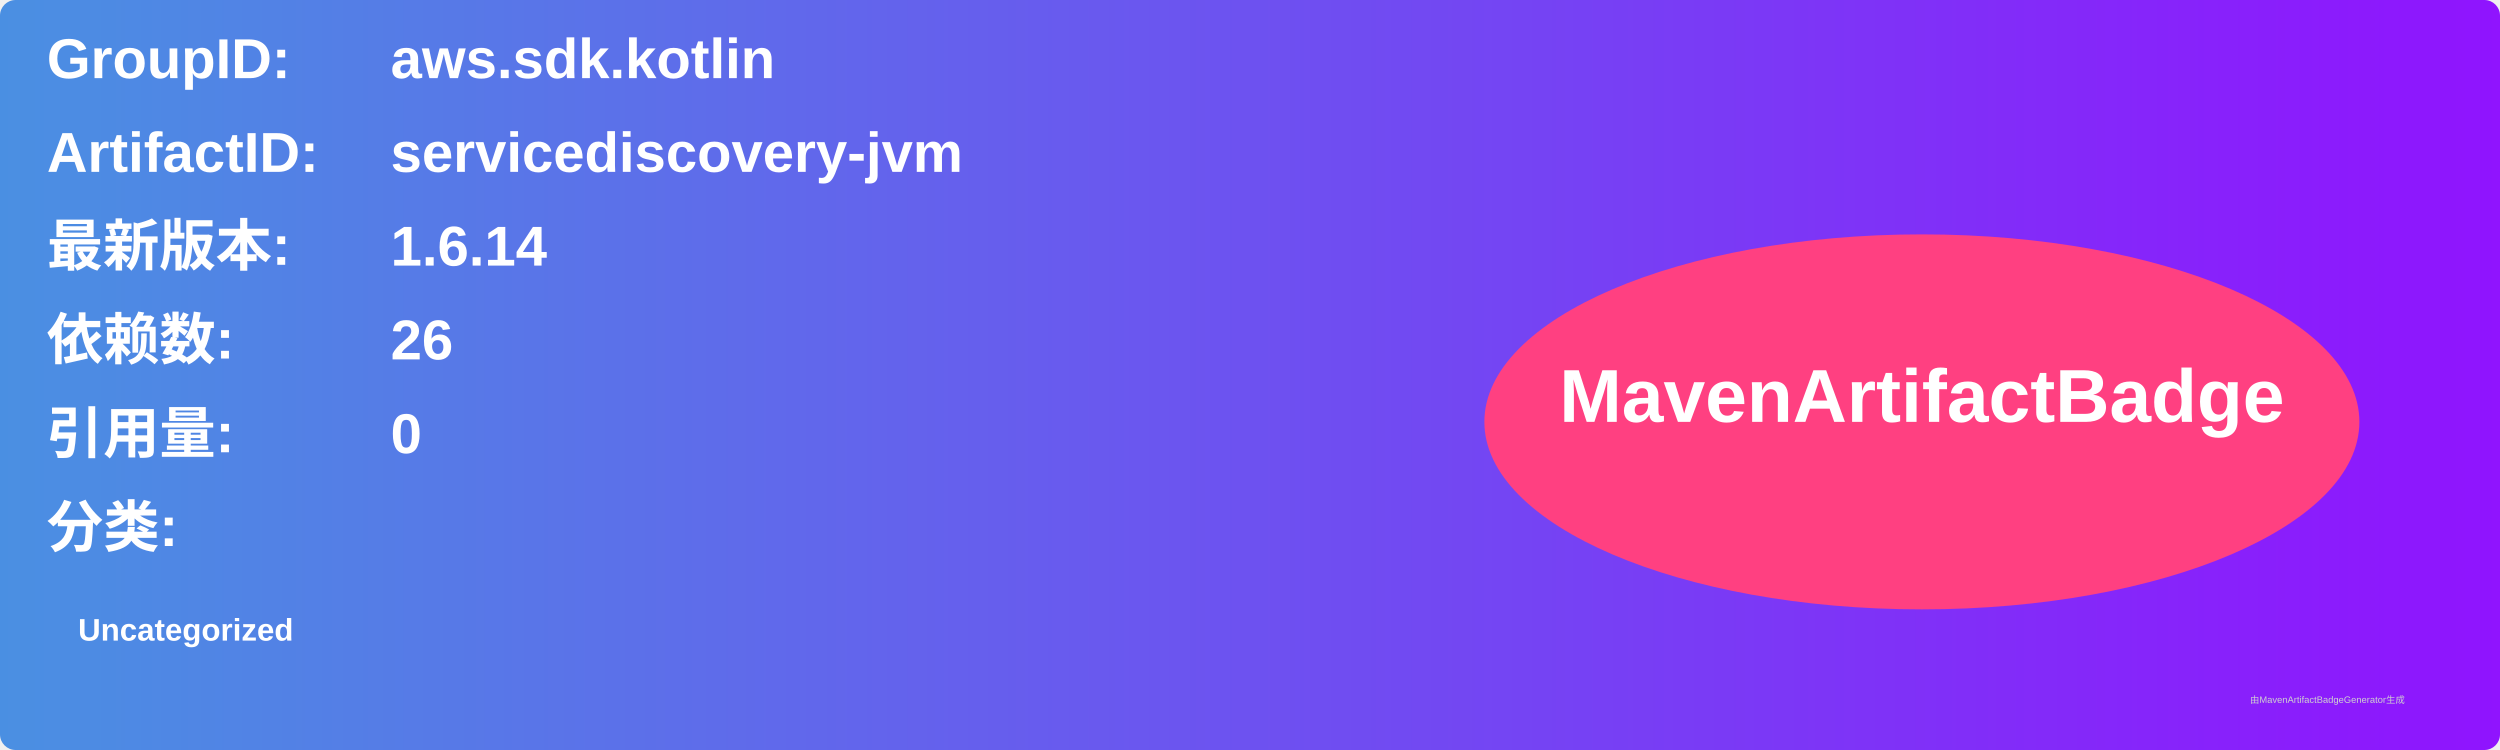
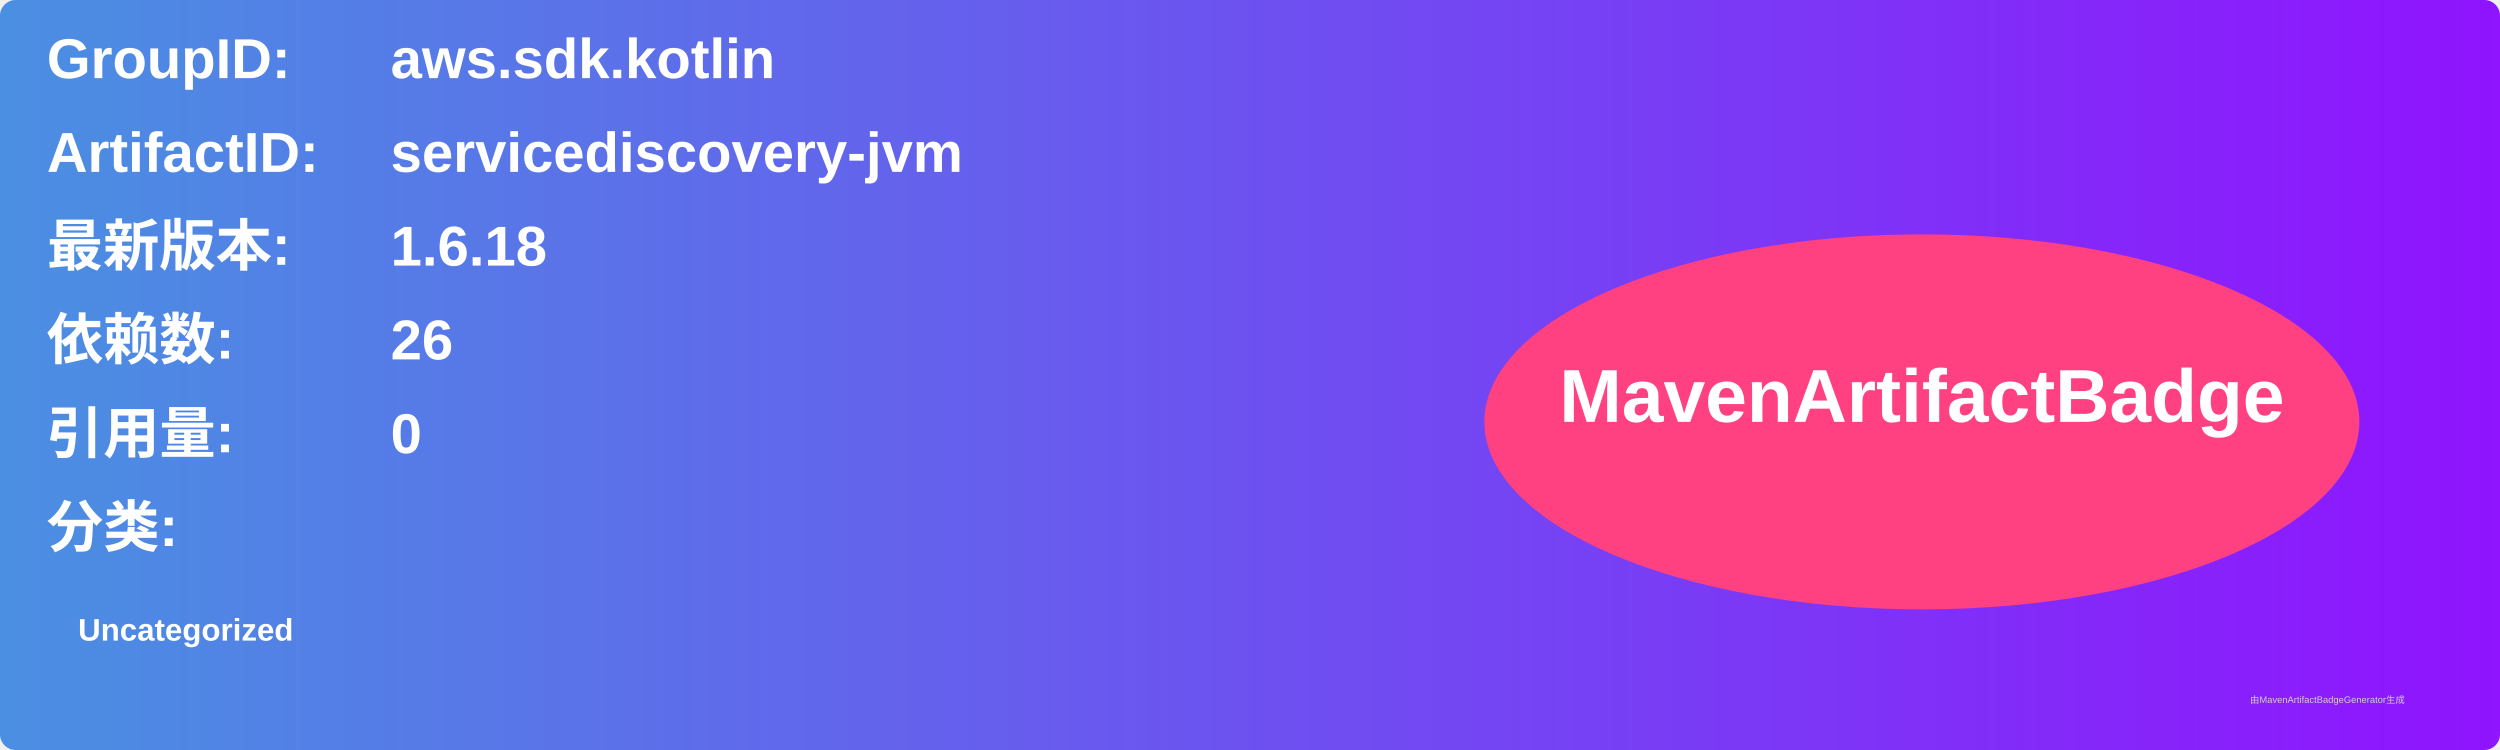
<svg xmlns="http://www.w3.org/2000/svg" width="800" height="240" viewBox="0 0 800 240">
  <linearGradient id="grad" x1="0%" y1="0%" x2="100%" y2="0%">
    <stop offset="0%" stop-color="#4a90e2" />
    <stop offset="100%" stop-color="#9013fe" />
  </linearGradient>
  <rect width="100%" height="100%" rx="5" ry="5" fill="url(#grad)" />
  <g transform="translate(15, 15)">
    <text x="0" y="10" font-family="Arial" font-size="18" fill="white" font-weight="bold" width="260">GroupID:</text>
    <text x="110" y="10" font-family="Arial" font-size="18" fill="white" font-weight="bold" width="460">aws.sdk.kotlin</text>
    <text x="0" y="40" font-family="Arial" font-size="18" fill="white" font-weight="bold" width="260">ArtifactID:</text>
    <text x="110" y="40" font-family="Arial" font-size="18" fill="white" font-weight="bold" width="460">servicediscovery-jvm</text>
    <text x="0" y="70" font-family="Arial" font-size="18" fill="white" font-weight="bold">最新版本:</text>
    <text x="110" y="70" font-family="Arial" font-size="18" fill="white" font-weight="bold">
-       <tspan font-weight="bold">1.6.14</tspan>
+       <tspan font-weight="bold">1.6.18</tspan>
    </text>
    <text x="0" y="100" font-family="Arial" font-size="18" fill="white" font-weight="bold">依赖数: </text>
    <text x="110" y="100" font-family="Arial" font-size="18" fill="white">
      <tspan font-weight="bold">26</tspan>
    </text>
    <text x="0" y="130" font-family="Arial" font-size="18" fill="white" font-weight="bold">引用量: </text>
    <text x="110" y="130" font-family="Arial" font-size="18" fill="white">
      <tspan font-weight="bold">0</tspan>
    </text>
    <text x="0" y="160" font-family="Arial" font-size="18" fill="white" font-weight="bold">分类:</text>
    <text x="10" y="190" font-family="Arial" font-size="10" fill="white">
      <tspan font-weight="bold">Uncategorized</tspan>
    </text>
    <ellipse cx="600" cy="120" rx="140" ry="60" fill="#ff4081" />
    <text x="600" y="120" text-anchor="middle" font-family="Arial" font-size="24" fill="white" font-weight="bold">MavenArtifactBadge</text>
  </g>
  <text x="720" y="225" font-family="Arial" font-size="3" fill="#d0d0d0">由MavenArtifactBadgeGenerator生成</text>
</svg>
